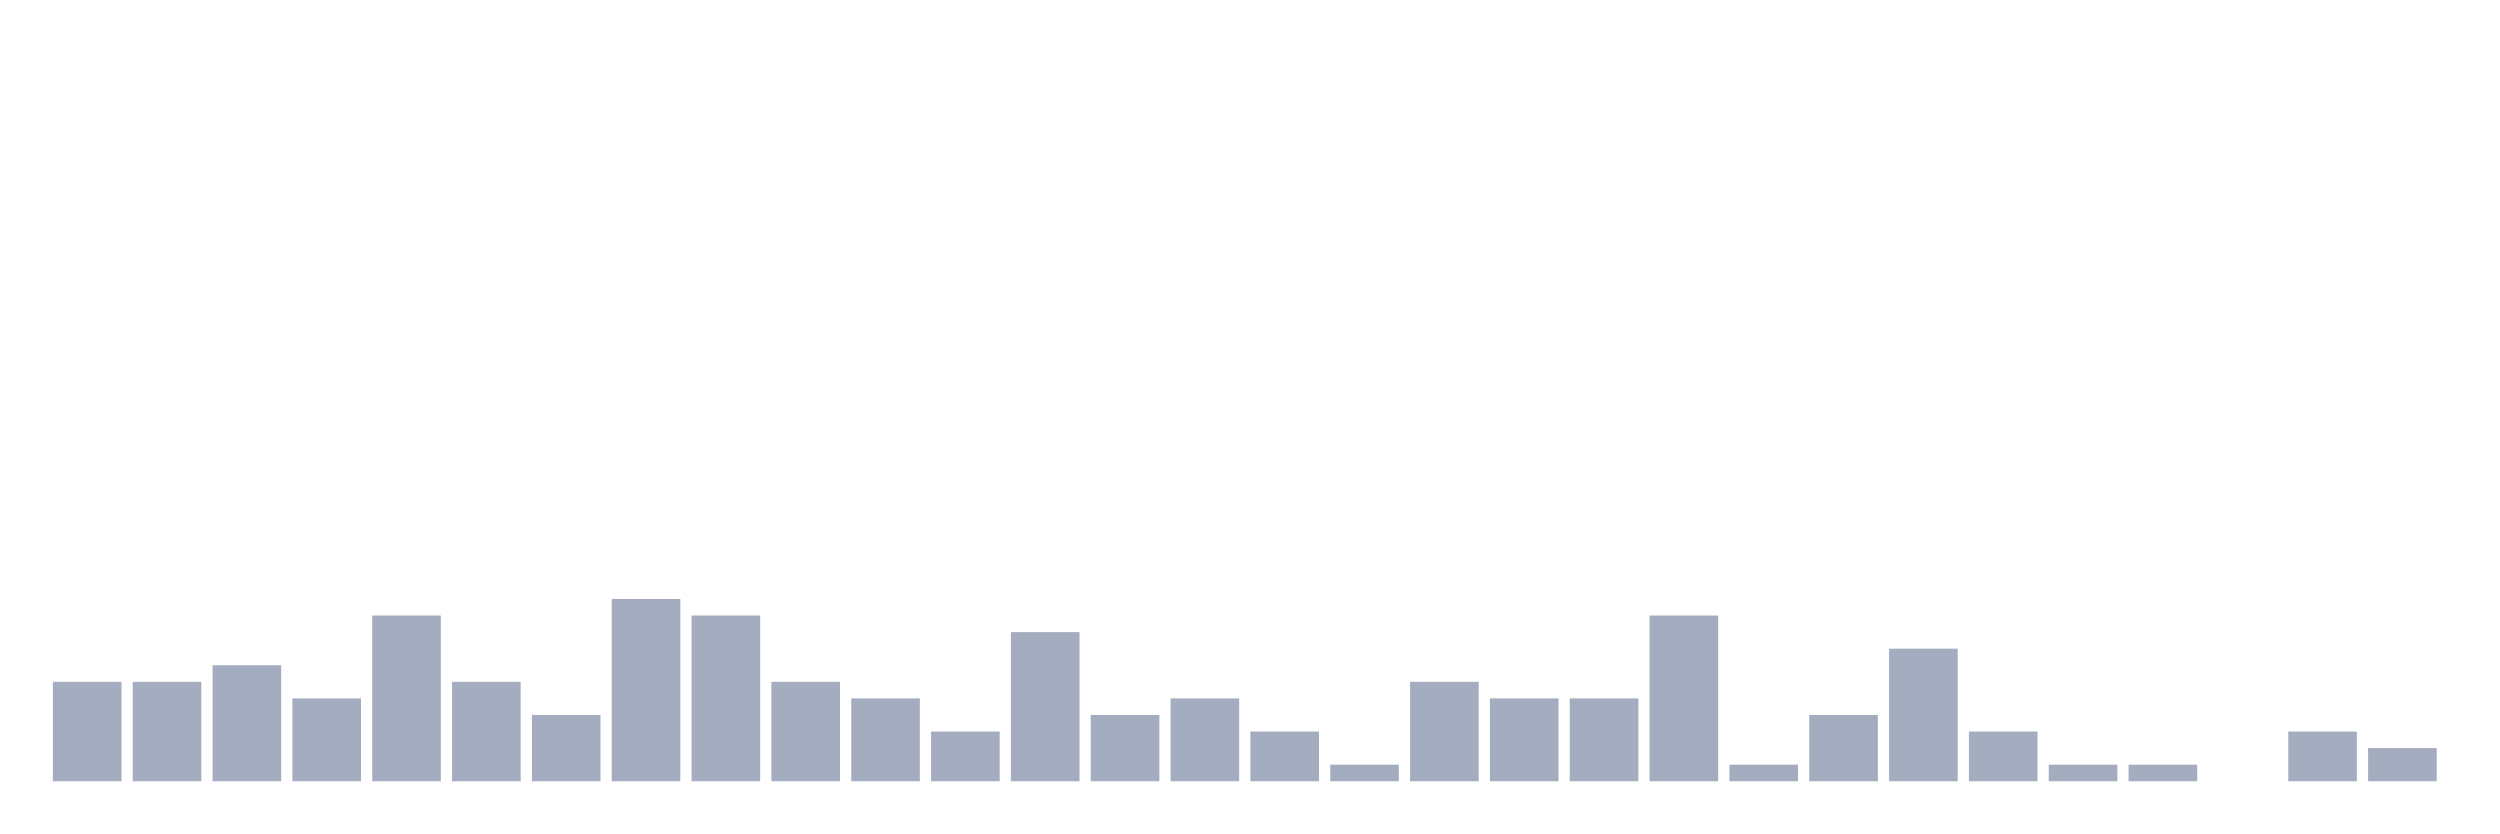
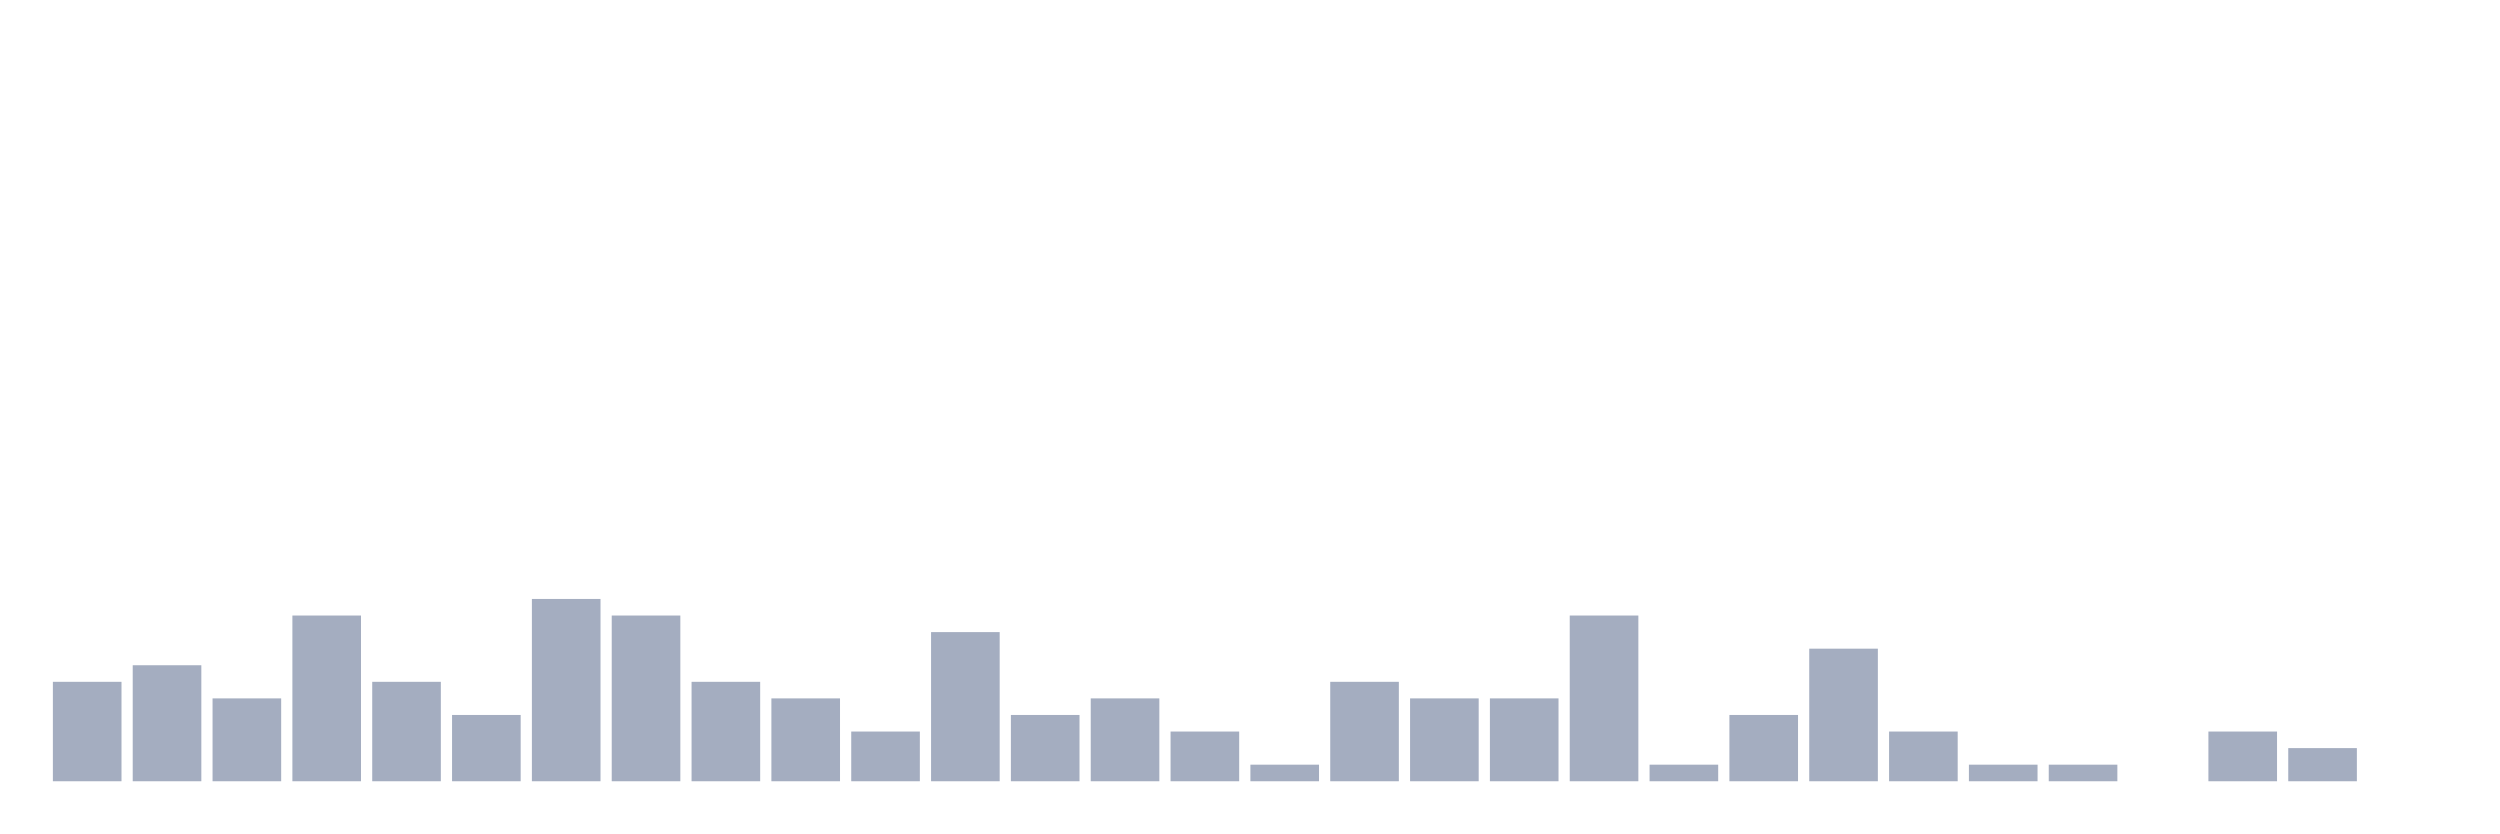
<svg xmlns="http://www.w3.org/2000/svg" viewBox="0 0 480 160">
  <g transform="translate(10,10)">
    <rect class="bar" x="0.153" width="13.175" y="120.909" height="19.091" fill="rgb(164,173,192)" />
-     <rect class="bar" x="15.482" width="13.175" y="120.909" height="19.091" fill="rgb(164,173,192)" />
-     <rect class="bar" x="30.81" width="13.175" y="117.727" height="22.273" fill="rgb(164,173,192)" />
-     <rect class="bar" x="46.138" width="13.175" y="124.091" height="15.909" fill="rgb(164,173,192)" />
-     <rect class="bar" x="61.466" width="13.175" y="108.182" height="31.818" fill="rgb(164,173,192)" />
-     <rect class="bar" x="76.794" width="13.175" y="120.909" height="19.091" fill="rgb(164,173,192)" />
-     <rect class="bar" x="92.123" width="13.175" y="127.273" height="12.727" fill="rgb(164,173,192)" />
-     <rect class="bar" x="107.451" width="13.175" y="105" height="35" fill="rgb(164,173,192)" />
-     <rect class="bar" x="122.779" width="13.175" y="108.182" height="31.818" fill="rgb(164,173,192)" />
-     <rect class="bar" x="138.107" width="13.175" y="120.909" height="19.091" fill="rgb(164,173,192)" />
-     <rect class="bar" x="153.436" width="13.175" y="124.091" height="15.909" fill="rgb(164,173,192)" />
-     <rect class="bar" x="168.764" width="13.175" y="130.455" height="9.545" fill="rgb(164,173,192)" />
-     <rect class="bar" x="184.092" width="13.175" y="111.364" height="28.636" fill="rgb(164,173,192)" />
-     <rect class="bar" x="199.42" width="13.175" y="127.273" height="12.727" fill="rgb(164,173,192)" />
-     <rect class="bar" x="214.748" width="13.175" y="124.091" height="15.909" fill="rgb(164,173,192)" />
-     <rect class="bar" x="230.077" width="13.175" y="130.455" height="9.545" fill="rgb(164,173,192)" />
-     <rect class="bar" x="245.405" width="13.175" y="136.818" height="3.182" fill="rgb(164,173,192)" />
-     <rect class="bar" x="260.733" width="13.175" y="120.909" height="19.091" fill="rgb(164,173,192)" />
+     <rect class="bar" x="15.482" width="13.175" y="117.727" height="22.273" fill="rgb(164,173,192)" />
+     <rect class="bar" x="30.81" width="13.175" y="124.091" height="15.909" fill="rgb(164,173,192)" />
+     <rect class="bar" x="46.138" width="13.175" y="108.182" height="31.818" fill="rgb(164,173,192)" />
+     <rect class="bar" x="61.466" width="13.175" y="120.909" height="19.091" fill="rgb(164,173,192)" />
+     <rect class="bar" x="76.794" width="13.175" y="127.273" height="12.727" fill="rgb(164,173,192)" />
+     <rect class="bar" x="92.123" width="13.175" y="105" height="35" fill="rgb(164,173,192)" />
+     <rect class="bar" x="107.451" width="13.175" y="108.182" height="31.818" fill="rgb(164,173,192)" />
+     <rect class="bar" x="122.779" width="13.175" y="120.909" height="19.091" fill="rgb(164,173,192)" />
+     <rect class="bar" x="138.107" width="13.175" y="124.091" height="15.909" fill="rgb(164,173,192)" />
+     <rect class="bar" x="153.436" width="13.175" y="130.455" height="9.545" fill="rgb(164,173,192)" />
+     <rect class="bar" x="168.764" width="13.175" y="111.364" height="28.636" fill="rgb(164,173,192)" />
+     <rect class="bar" x="184.092" width="13.175" y="127.273" height="12.727" fill="rgb(164,173,192)" />
+     <rect class="bar" x="199.42" width="13.175" y="124.091" height="15.909" fill="rgb(164,173,192)" />
+     <rect class="bar" x="214.748" width="13.175" y="130.455" height="9.545" fill="rgb(164,173,192)" />
+     <rect class="bar" x="230.077" width="13.175" y="136.818" height="3.182" fill="rgb(164,173,192)" />
+     <rect class="bar" x="245.405" width="13.175" y="120.909" height="19.091" fill="rgb(164,173,192)" />
+     <rect class="bar" x="260.733" width="13.175" y="124.091" height="15.909" fill="rgb(164,173,192)" />
    <rect class="bar" x="276.061" width="13.175" y="124.091" height="15.909" fill="rgb(164,173,192)" />
-     <rect class="bar" x="291.39" width="13.175" y="124.091" height="15.909" fill="rgb(164,173,192)" />
-     <rect class="bar" x="306.718" width="13.175" y="108.182" height="31.818" fill="rgb(164,173,192)" />
-     <rect class="bar" x="322.046" width="13.175" y="136.818" height="3.182" fill="rgb(164,173,192)" />
-     <rect class="bar" x="337.374" width="13.175" y="127.273" height="12.727" fill="rgb(164,173,192)" />
-     <rect class="bar" x="352.702" width="13.175" y="114.545" height="25.455" fill="rgb(164,173,192)" />
-     <rect class="bar" x="368.031" width="13.175" y="130.455" height="9.545" fill="rgb(164,173,192)" />
+     <rect class="bar" x="291.39" width="13.175" y="108.182" height="31.818" fill="rgb(164,173,192)" />
+     <rect class="bar" x="306.718" width="13.175" y="136.818" height="3.182" fill="rgb(164,173,192)" />
+     <rect class="bar" x="322.046" width="13.175" y="127.273" height="12.727" fill="rgb(164,173,192)" />
+     <rect class="bar" x="337.374" width="13.175" y="114.545" height="25.455" fill="rgb(164,173,192)" />
+     <rect class="bar" x="352.702" width="13.175" y="130.455" height="9.545" fill="rgb(164,173,192)" />
+     <rect class="bar" x="368.031" width="13.175" y="136.818" height="3.182" fill="rgb(164,173,192)" />
    <rect class="bar" x="383.359" width="13.175" y="136.818" height="3.182" fill="rgb(164,173,192)" />
-     <rect class="bar" x="398.687" width="13.175" y="136.818" height="3.182" fill="rgb(164,173,192)" />
-     <rect class="bar" x="414.015" width="13.175" y="140" height="0" fill="rgb(164,173,192)" />
-     <rect class="bar" x="429.344" width="13.175" y="130.455" height="9.545" fill="rgb(164,173,192)" />
-     <rect class="bar" x="444.672" width="13.175" y="133.636" height="6.364" fill="rgb(164,173,192)" />
+     <rect class="bar" x="398.687" width="13.175" y="140" height="0" fill="rgb(164,173,192)" />
+     <rect class="bar" x="414.015" width="13.175" y="130.455" height="9.545" fill="rgb(164,173,192)" />
+     <rect class="bar" x="429.344" width="13.175" y="133.636" height="6.364" fill="rgb(164,173,192)" />
+     <rect class="bar" x="444.672" width="13.175" y="140" height="0" fill="rgb(164,173,192)" />
  </g>
</svg>
